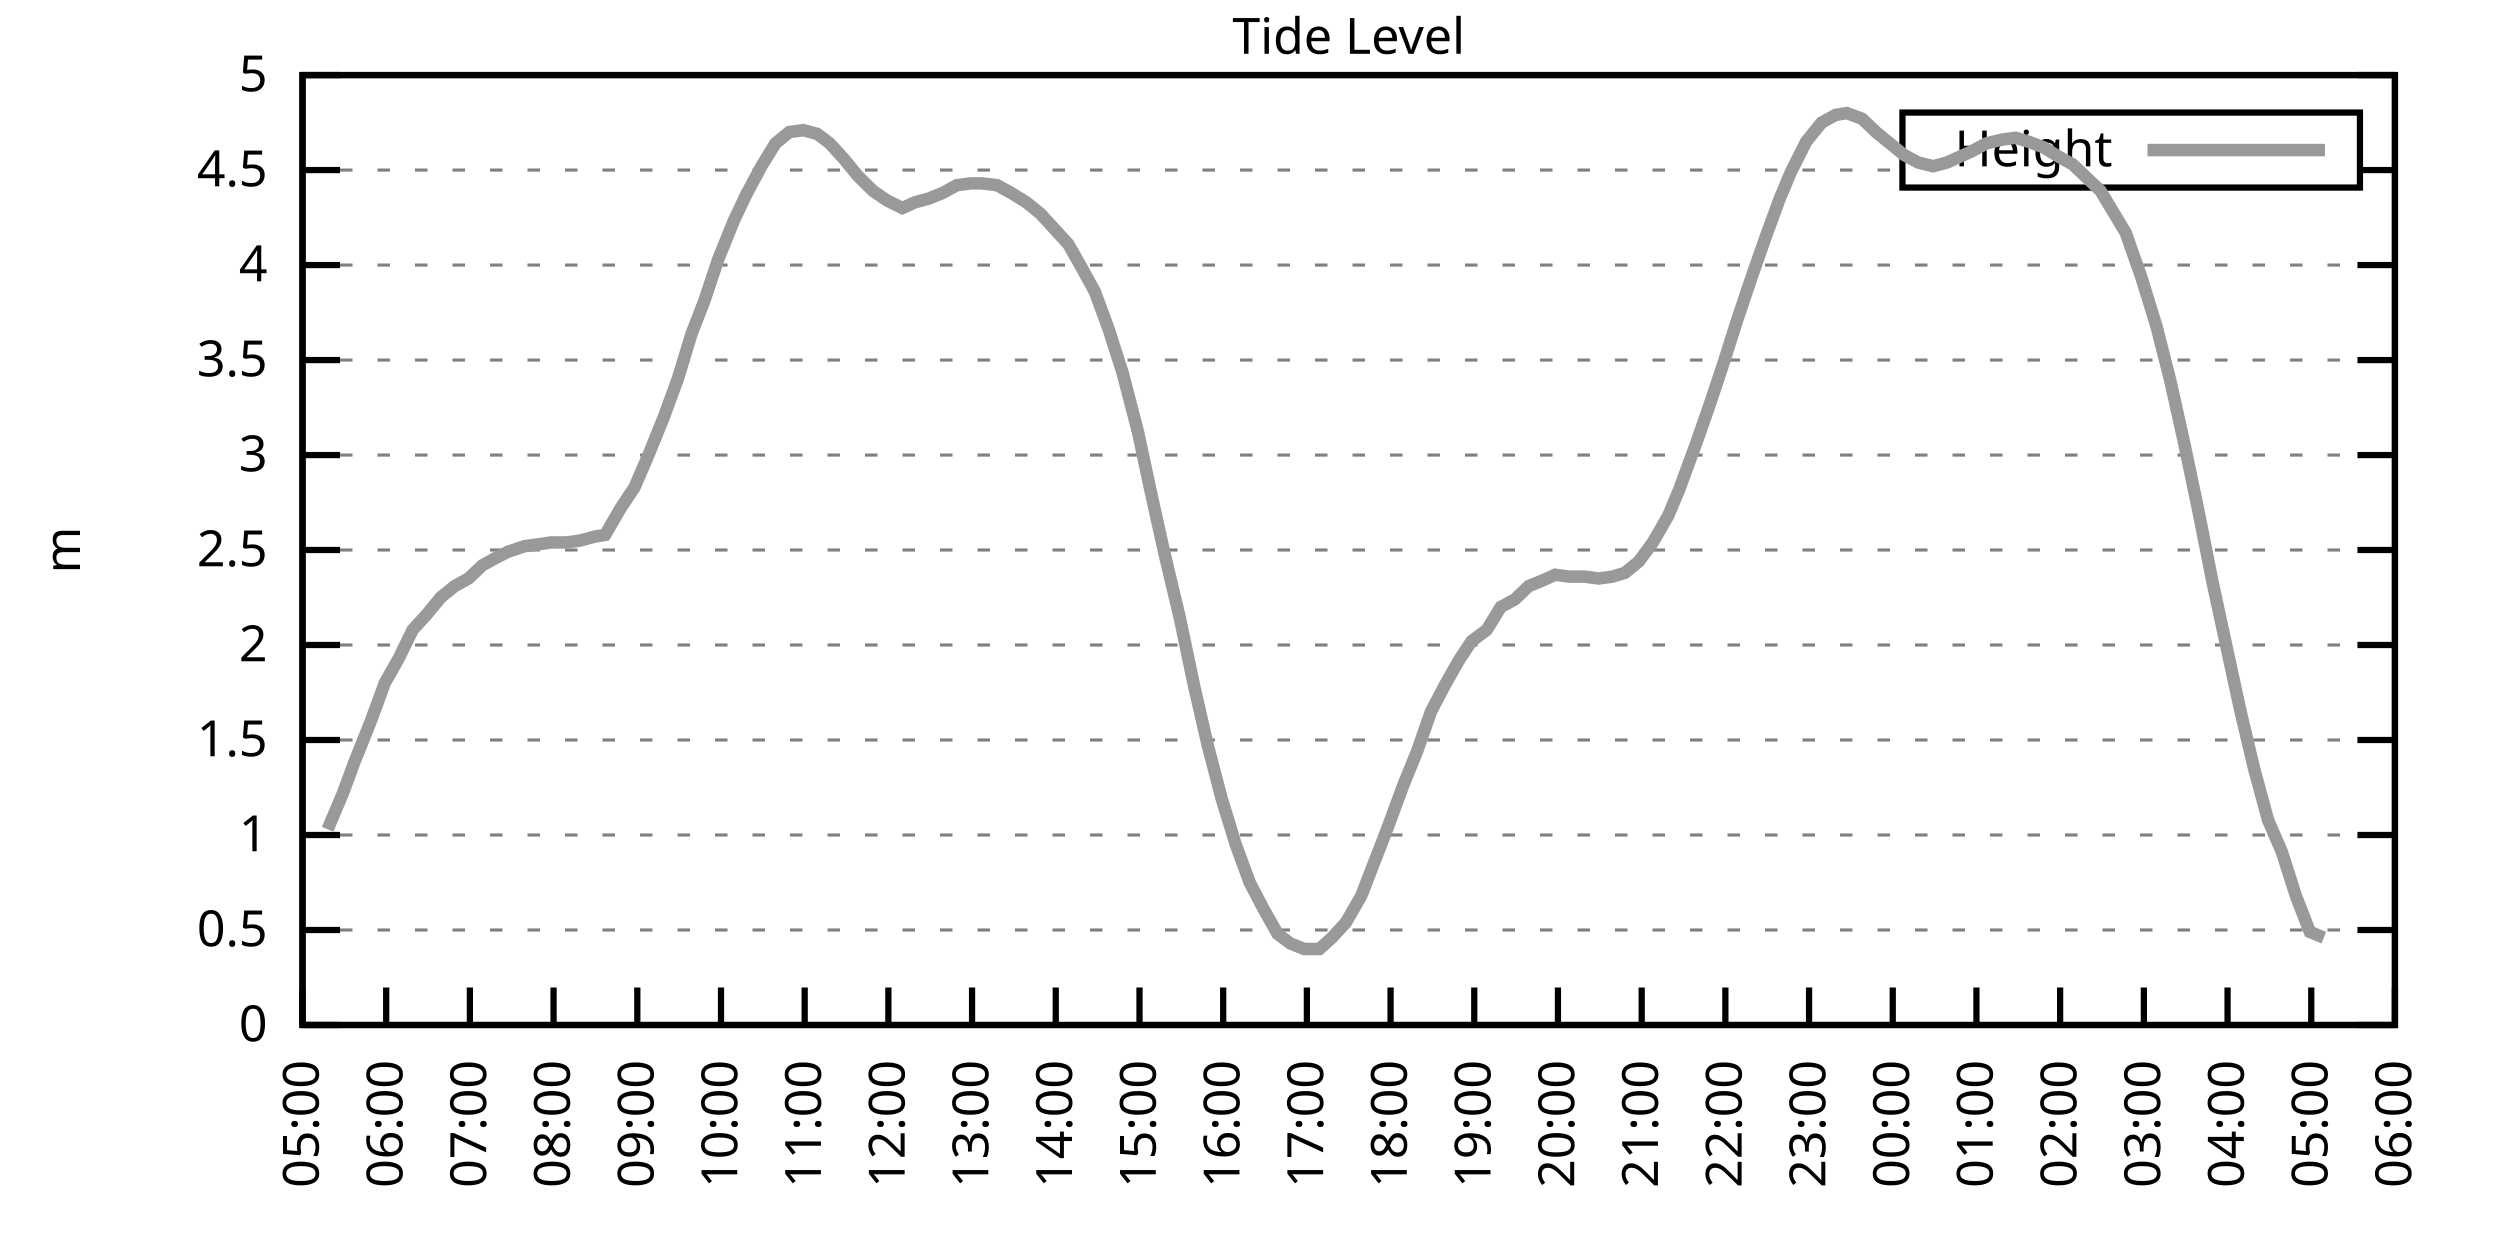
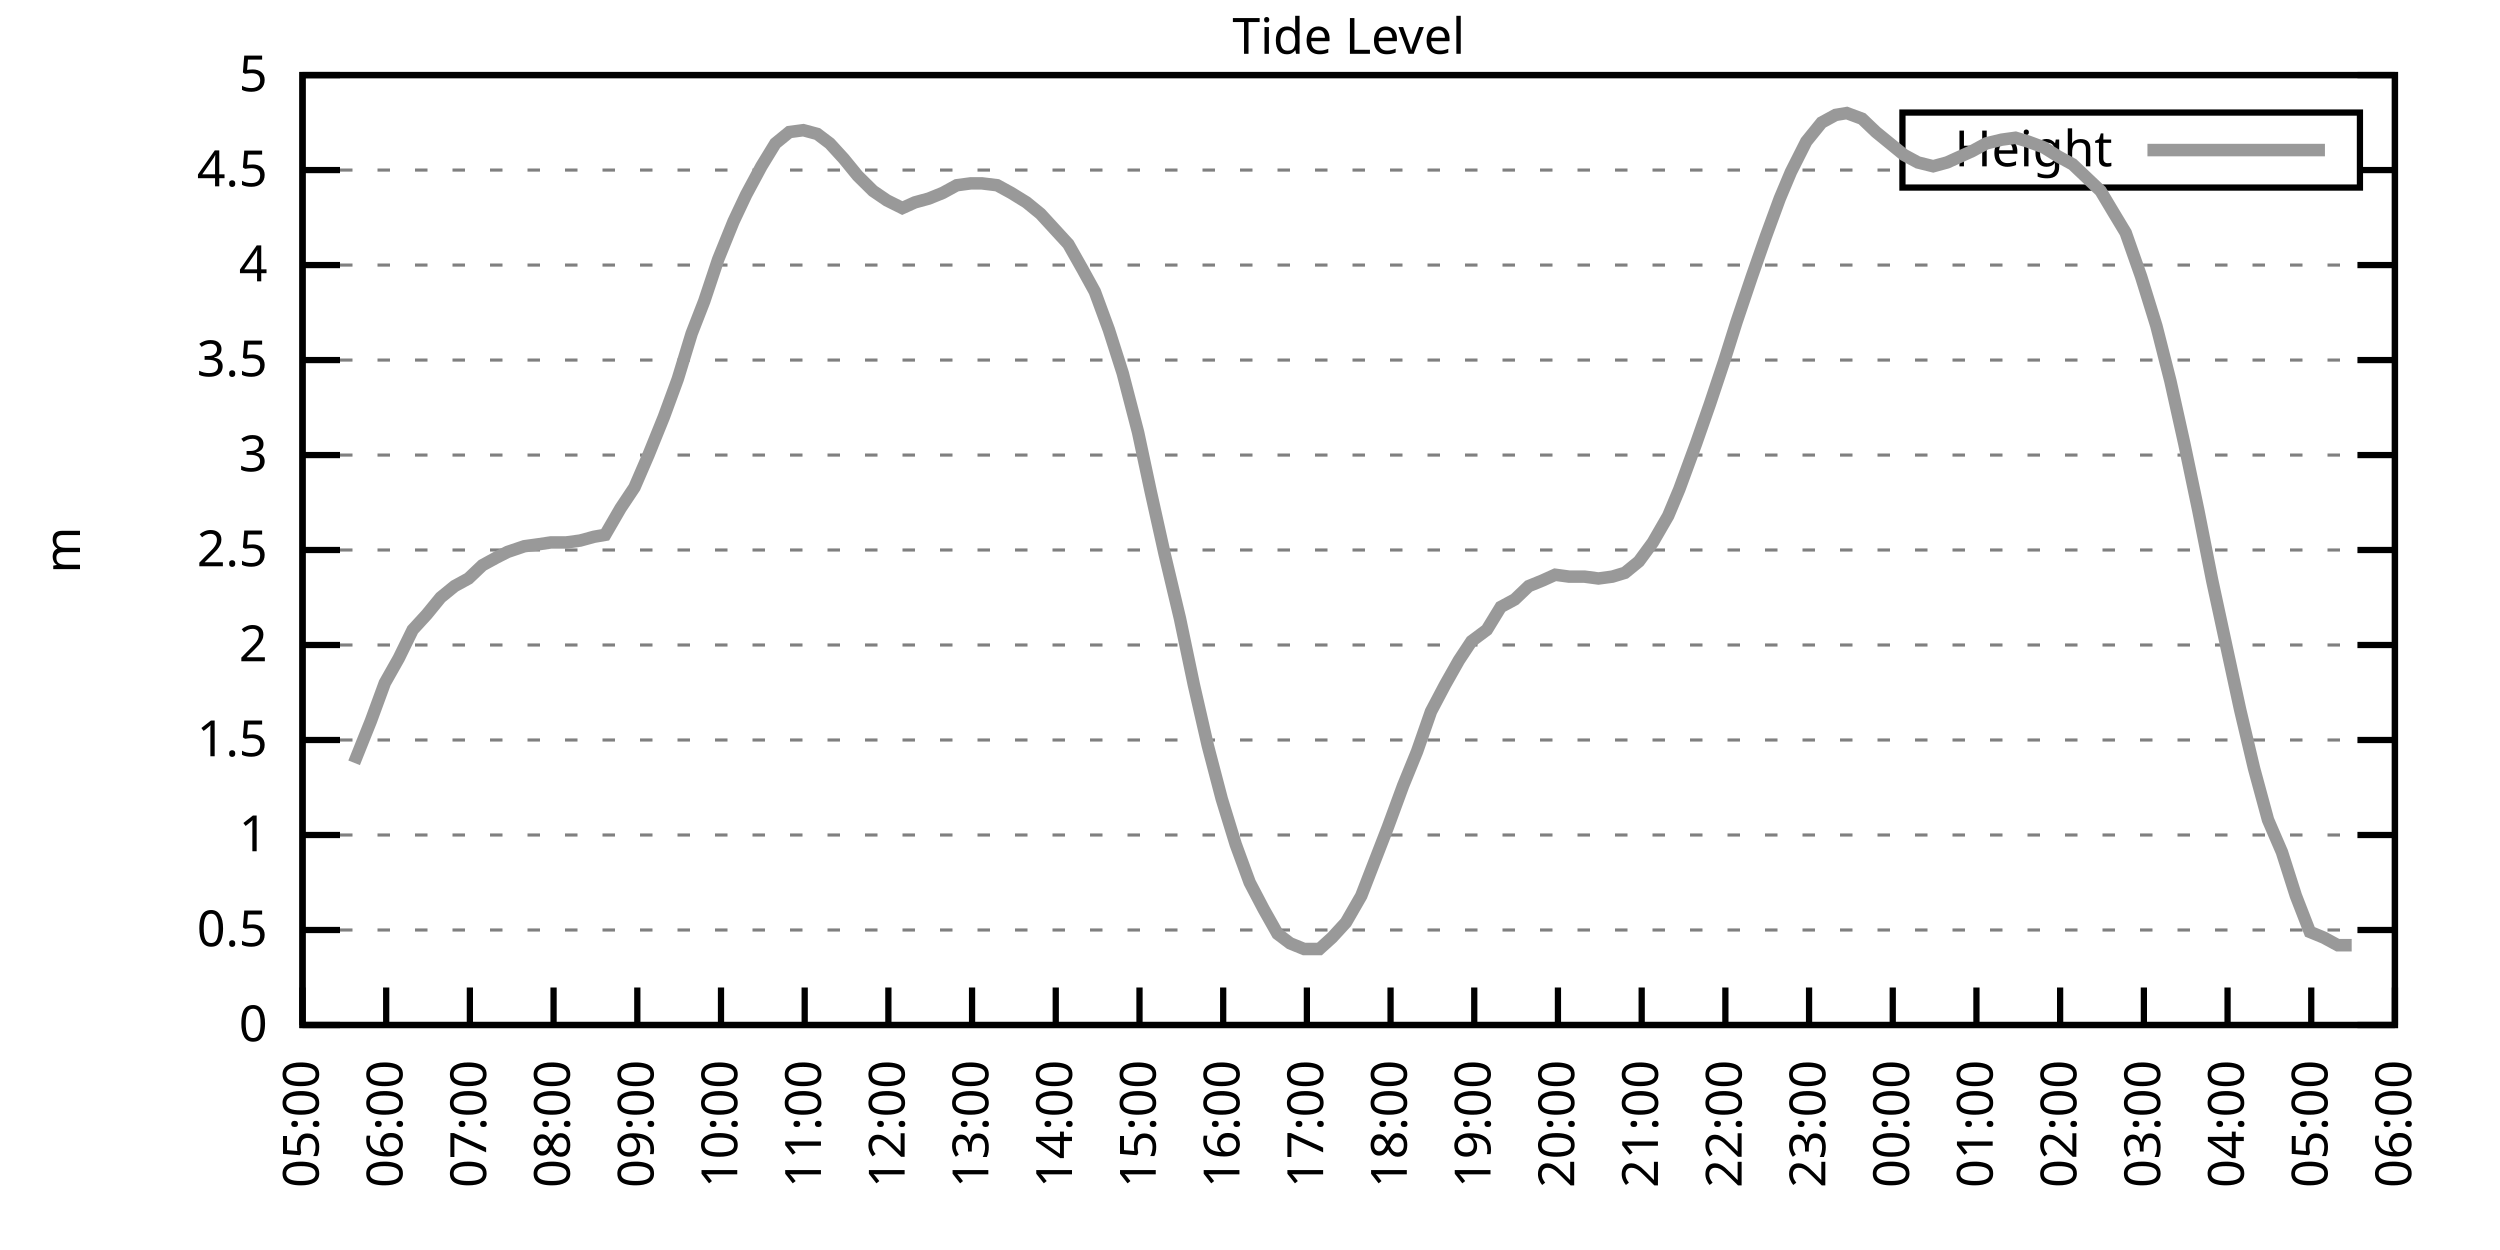
<svg xmlns="http://www.w3.org/2000/svg" xmlns:xlink="http://www.w3.org/1999/xlink" width="400" height="200" viewBox="0 0 400 200">
  <g id="gnuplot_canvas">
    <rect x="0" y="0" width="400" height="200" fill="none" />
    <defs>
      <circle id="gpDot" r="0.5" stroke-width="0.5" stroke="currentColor" />
      <path id="gpPt0" stroke-width="0.333" stroke="currentColor" d="M-1,0 h2 M0,-1 v2" />
      <path id="gpPt1" stroke-width="0.333" stroke="currentColor" d="M-1,-1 L1,1 M1,-1 L-1,1" />
      <path id="gpPt2" stroke-width="0.333" stroke="currentColor" d="M-1,0 L1,0 M0,-1 L0,1 M-1,-1 L1,1 M-1,1 L1,-1" />
      <rect id="gpPt3" stroke-width="0.333" stroke="currentColor" x="-1" y="-1" width="2" height="2" />
      <rect id="gpPt4" stroke-width="0.333" stroke="currentColor" fill="currentColor" x="-1" y="-1" width="2" height="2" />
      <circle id="gpPt5" stroke-width="0.333" stroke="currentColor" cx="0" cy="0" r="1" />
      <use xlink:href="#gpPt5" id="gpPt6" fill="currentColor" stroke="none" />
      <path id="gpPt7" stroke-width="0.333" stroke="currentColor" d="M0,-1.33 L-1.33,0.67 L1.33,0.67 z" />
      <use xlink:href="#gpPt7" id="gpPt8" fill="currentColor" stroke="none" />
      <use xlink:href="#gpPt7" id="gpPt9" stroke="currentColor" transform="rotate(180)" />
      <use xlink:href="#gpPt9" id="gpPt10" fill="currentColor" stroke="none" />
      <use xlink:href="#gpPt3" id="gpPt11" stroke="currentColor" transform="rotate(45)" />
      <use xlink:href="#gpPt11" id="gpPt12" fill="currentColor" stroke="none" />
      <path id="gpPt13" stroke-width="0.333" stroke="currentColor" d="M0,1.330 L1.265,0.411 L0.782,-1.067 L-0.782,-1.076 L-1.265,0.411 z" />
      <use xlink:href="#gpPt13" id="gpPt14" fill="currentColor" stroke="none" />
      <filter id="textbox" filterUnits="objectBoundingBox" x="0" y="0" height="1" width="1">
        <feFlood flood-color="white" flood-opacity="1" result="bgnd" />
        <feComposite in="SourceGraphic" in2="bgnd" operator="atop" />
      </filter>
      <filter id="greybox" filterUnits="objectBoundingBox" x="0" y="0" height="1" width="1">
        <feFlood flood-color="lightgrey" flood-opacity="1" result="grey" />
        <feComposite in="SourceGraphic" in2="grey" operator="atop" />
      </filter>
    </defs>
    <g fill="none" color="white" stroke="currentColor" stroke-width="1.00" stroke-linecap="butt" stroke-linejoin="miter">
</g>
    <g fill="none" color="black" stroke="currentColor" stroke-width="1.00" stroke-linecap="butt" stroke-linejoin="miter">
      <g stroke="none" shape-rendering="crispEdges">
        <polygon fill="rgb(255, 255, 255)" points="48.40,164.00 383.18,164.00 383.18,12.02 48.40,12.02 " />
      </g>
    </g>
    <g fill="none" color="black" stroke="currentColor" stroke-width="1.00" stroke-linecap="butt" stroke-linejoin="miter">
</g>
    <g fill="none" color="black" stroke="black" stroke-width="0.50" stroke-linecap="butt" stroke-linejoin="miter">
</g>
    <g fill="none" color="gray" stroke="currentColor" stroke-width="0.50" stroke-linecap="butt" stroke-linejoin="miter">
      <path stroke="gray" stroke-dasharray="2,4" class="gridline" d="M48.40,164.00 L383.19,164.00  " />
    </g>
    <g fill="none" color="gray" stroke="gray" stroke-width="1.00" stroke-linecap="butt" stroke-linejoin="miter">
</g>
    <g fill="none" color="black" stroke="currentColor" stroke-width="1.00" stroke-linecap="butt" stroke-linejoin="miter">
      <path stroke="black" d="M48.40,164.00 L54.40,164.00 M383.19,164.00 L377.19,164.00  " />
      <g transform="translate(42.80,166.60)" stroke="none" fill="black" font-family="Sans" font-size="8.00" text-anchor="end">
        <text>
          <tspan font-family="Sans"> 0</tspan>
        </text>
      </g>
    </g>
    <g fill="none" color="black" stroke="currentColor" stroke-width="1.00" stroke-linecap="butt" stroke-linejoin="miter">
</g>
    <g fill="none" color="black" stroke="black" stroke-width="0.50" stroke-linecap="butt" stroke-linejoin="miter">
</g>
    <g fill="none" color="gray" stroke="currentColor" stroke-width="0.50" stroke-linecap="butt" stroke-linejoin="miter">
      <path stroke="gray" stroke-dasharray="2,4" class="gridline" d="M48.40,148.80 L383.19,148.80  " />
    </g>
    <g fill="none" color="gray" stroke="gray" stroke-width="1.00" stroke-linecap="butt" stroke-linejoin="miter">
</g>
    <g fill="none" color="black" stroke="currentColor" stroke-width="1.00" stroke-linecap="butt" stroke-linejoin="miter">
      <path stroke="black" d="M48.40,148.80 L54.40,148.80 M383.19,148.80 L377.19,148.80  " />
      <g transform="translate(42.80,151.40)" stroke="none" fill="black" font-family="Sans" font-size="8.00" text-anchor="end">
        <text>
          <tspan font-family="Sans"> 0.5</tspan>
        </text>
      </g>
    </g>
    <g fill="none" color="black" stroke="currentColor" stroke-width="1.00" stroke-linecap="butt" stroke-linejoin="miter">
</g>
    <g fill="none" color="black" stroke="black" stroke-width="0.50" stroke-linecap="butt" stroke-linejoin="miter">
</g>
    <g fill="none" color="gray" stroke="currentColor" stroke-width="0.50" stroke-linecap="butt" stroke-linejoin="miter">
      <path stroke="gray" stroke-dasharray="2,4" class="gridline" d="M48.40,133.60 L383.19,133.60  " />
    </g>
    <g fill="none" color="gray" stroke="gray" stroke-width="1.00" stroke-linecap="butt" stroke-linejoin="miter">
</g>
    <g fill="none" color="black" stroke="currentColor" stroke-width="1.00" stroke-linecap="butt" stroke-linejoin="miter">
      <path stroke="black" d="M48.40,133.60 L54.40,133.60 M383.19,133.60 L377.19,133.60  " />
      <g transform="translate(42.80,136.20)" stroke="none" fill="black" font-family="Sans" font-size="8.00" text-anchor="end">
        <text>
          <tspan font-family="Sans"> 1</tspan>
        </text>
      </g>
    </g>
    <g fill="none" color="black" stroke="currentColor" stroke-width="1.00" stroke-linecap="butt" stroke-linejoin="miter">
</g>
    <g fill="none" color="black" stroke="black" stroke-width="0.50" stroke-linecap="butt" stroke-linejoin="miter">
</g>
    <g fill="none" color="gray" stroke="currentColor" stroke-width="0.50" stroke-linecap="butt" stroke-linejoin="miter">
      <path stroke="gray" stroke-dasharray="2,4" class="gridline" d="M48.40,118.40 L383.19,118.40  " />
    </g>
    <g fill="none" color="gray" stroke="gray" stroke-width="1.00" stroke-linecap="butt" stroke-linejoin="miter">
</g>
    <g fill="none" color="black" stroke="currentColor" stroke-width="1.00" stroke-linecap="butt" stroke-linejoin="miter">
      <path stroke="black" d="M48.40,118.40 L54.40,118.40 M383.19,118.40 L377.19,118.40  " />
      <g transform="translate(42.80,121.00)" stroke="none" fill="black" font-family="Sans" font-size="8.00" text-anchor="end">
        <text>
          <tspan font-family="Sans"> 1.5</tspan>
        </text>
      </g>
    </g>
    <g fill="none" color="black" stroke="currentColor" stroke-width="1.00" stroke-linecap="butt" stroke-linejoin="miter">
</g>
    <g fill="none" color="black" stroke="black" stroke-width="0.50" stroke-linecap="butt" stroke-linejoin="miter">
</g>
    <g fill="none" color="gray" stroke="currentColor" stroke-width="0.50" stroke-linecap="butt" stroke-linejoin="miter">
      <path stroke="gray" stroke-dasharray="2,4" class="gridline" d="M48.40,103.20 L383.19,103.20  " />
    </g>
    <g fill="none" color="gray" stroke="gray" stroke-width="1.00" stroke-linecap="butt" stroke-linejoin="miter">
</g>
    <g fill="none" color="black" stroke="currentColor" stroke-width="1.00" stroke-linecap="butt" stroke-linejoin="miter">
      <path stroke="black" d="M48.40,103.20 L54.40,103.20 M383.19,103.20 L377.19,103.20  " />
      <g transform="translate(42.80,105.80)" stroke="none" fill="black" font-family="Sans" font-size="8.00" text-anchor="end">
        <text>
          <tspan font-family="Sans"> 2</tspan>
        </text>
      </g>
    </g>
    <g fill="none" color="black" stroke="currentColor" stroke-width="1.00" stroke-linecap="butt" stroke-linejoin="miter">
</g>
    <g fill="none" color="black" stroke="black" stroke-width="0.50" stroke-linecap="butt" stroke-linejoin="miter">
</g>
    <g fill="none" color="gray" stroke="currentColor" stroke-width="0.50" stroke-linecap="butt" stroke-linejoin="miter">
      <path stroke="gray" stroke-dasharray="2,4" class="gridline" d="M48.40,88.00 L383.19,88.00  " />
    </g>
    <g fill="none" color="gray" stroke="gray" stroke-width="1.00" stroke-linecap="butt" stroke-linejoin="miter">
</g>
    <g fill="none" color="black" stroke="currentColor" stroke-width="1.00" stroke-linecap="butt" stroke-linejoin="miter">
      <path stroke="black" d="M48.40,88.00 L54.40,88.00 M383.19,88.00 L377.19,88.00  " />
      <g transform="translate(42.80,90.60)" stroke="none" fill="black" font-family="Sans" font-size="8.00" text-anchor="end">
        <text>
          <tspan font-family="Sans"> 2.5</tspan>
        </text>
      </g>
    </g>
    <g fill="none" color="black" stroke="currentColor" stroke-width="1.00" stroke-linecap="butt" stroke-linejoin="miter">
</g>
    <g fill="none" color="black" stroke="black" stroke-width="0.50" stroke-linecap="butt" stroke-linejoin="miter">
</g>
    <g fill="none" color="gray" stroke="currentColor" stroke-width="0.50" stroke-linecap="butt" stroke-linejoin="miter">
      <path stroke="gray" stroke-dasharray="2,4" class="gridline" d="M48.40,72.81 L383.19,72.81  " />
    </g>
    <g fill="none" color="gray" stroke="gray" stroke-width="1.00" stroke-linecap="butt" stroke-linejoin="miter">
</g>
    <g fill="none" color="black" stroke="currentColor" stroke-width="1.00" stroke-linecap="butt" stroke-linejoin="miter">
      <path stroke="black" d="M48.40,72.81 L54.40,72.81 M383.19,72.81 L377.19,72.81  " />
      <g transform="translate(42.80,75.41)" stroke="none" fill="black" font-family="Sans" font-size="8.00" text-anchor="end">
        <text>
          <tspan font-family="Sans"> 3</tspan>
        </text>
      </g>
    </g>
    <g fill="none" color="black" stroke="currentColor" stroke-width="1.00" stroke-linecap="butt" stroke-linejoin="miter">
</g>
    <g fill="none" color="black" stroke="black" stroke-width="0.50" stroke-linecap="butt" stroke-linejoin="miter">
</g>
    <g fill="none" color="gray" stroke="currentColor" stroke-width="0.50" stroke-linecap="butt" stroke-linejoin="miter">
      <path stroke="gray" stroke-dasharray="2,4" class="gridline" d="M48.40,57.61 L383.19,57.61  " />
    </g>
    <g fill="none" color="gray" stroke="gray" stroke-width="1.00" stroke-linecap="butt" stroke-linejoin="miter">
</g>
    <g fill="none" color="black" stroke="currentColor" stroke-width="1.00" stroke-linecap="butt" stroke-linejoin="miter">
      <path stroke="black" d="M48.40,57.61 L54.40,57.61 M383.19,57.61 L377.19,57.61  " />
      <g transform="translate(42.80,60.21)" stroke="none" fill="black" font-family="Sans" font-size="8.00" text-anchor="end">
        <text>
          <tspan font-family="Sans"> 3.5</tspan>
        </text>
      </g>
    </g>
    <g fill="none" color="black" stroke="currentColor" stroke-width="1.00" stroke-linecap="butt" stroke-linejoin="miter">
</g>
    <g fill="none" color="black" stroke="black" stroke-width="0.50" stroke-linecap="butt" stroke-linejoin="miter">
</g>
    <g fill="none" color="gray" stroke="currentColor" stroke-width="0.50" stroke-linecap="butt" stroke-linejoin="miter">
      <path stroke="gray" stroke-dasharray="2,4" class="gridline" d="M48.40,42.41 L383.19,42.41  " />
    </g>
    <g fill="none" color="gray" stroke="gray" stroke-width="1.00" stroke-linecap="butt" stroke-linejoin="miter">
</g>
    <g fill="none" color="black" stroke="currentColor" stroke-width="1.00" stroke-linecap="butt" stroke-linejoin="miter">
      <path stroke="black" d="M48.40,42.41 L54.40,42.41 M383.19,42.41 L377.19,42.41  " />
      <g transform="translate(42.80,45.01)" stroke="none" fill="black" font-family="Sans" font-size="8.00" text-anchor="end">
        <text>
          <tspan font-family="Sans"> 4</tspan>
        </text>
      </g>
    </g>
    <g fill="none" color="black" stroke="currentColor" stroke-width="1.00" stroke-linecap="butt" stroke-linejoin="miter">
</g>
    <g fill="none" color="black" stroke="black" stroke-width="0.50" stroke-linecap="butt" stroke-linejoin="miter">
</g>
    <g fill="none" color="gray" stroke="currentColor" stroke-width="0.50" stroke-linecap="butt" stroke-linejoin="miter">
      <path stroke="gray" stroke-dasharray="2,4" class="gridline" d="M48.40,27.21 L304.39,27.21 M377.59,27.21 L383.19,27.21  " />
    </g>
    <g fill="none" color="gray" stroke="gray" stroke-width="1.00" stroke-linecap="butt" stroke-linejoin="miter">
</g>
    <g fill="none" color="black" stroke="currentColor" stroke-width="1.00" stroke-linecap="butt" stroke-linejoin="miter">
      <path stroke="black" d="M48.40,27.21 L54.40,27.21 M383.19,27.21 L377.19,27.21  " />
      <g transform="translate(42.80,29.81)" stroke="none" fill="black" font-family="Sans" font-size="8.00" text-anchor="end">
        <text>
          <tspan font-family="Sans"> 4.5</tspan>
        </text>
      </g>
    </g>
    <g fill="none" color="black" stroke="currentColor" stroke-width="1.00" stroke-linecap="butt" stroke-linejoin="miter">
</g>
    <g fill="none" color="black" stroke="black" stroke-width="0.50" stroke-linecap="butt" stroke-linejoin="miter">
</g>
    <g fill="none" color="gray" stroke="currentColor" stroke-width="0.50" stroke-linecap="butt" stroke-linejoin="miter">
      <path stroke="gray" stroke-dasharray="2,4" class="gridline" d="M48.40,12.01 L383.19,12.01  " />
    </g>
    <g fill="none" color="gray" stroke="gray" stroke-width="1.00" stroke-linecap="butt" stroke-linejoin="miter">
</g>
    <g fill="none" color="black" stroke="currentColor" stroke-width="1.00" stroke-linecap="butt" stroke-linejoin="miter">
      <path stroke="black" d="M48.40,12.01 L54.40,12.01 M383.19,12.01 L377.19,12.01  " />
      <g transform="translate(42.80,14.61)" stroke="none" fill="black" font-family="Sans" font-size="8.00" text-anchor="end">
        <text>
          <tspan font-family="Sans"> 5</tspan>
        </text>
      </g>
    </g>
    <g fill="none" color="black" stroke="currentColor" stroke-width="1.00" stroke-linecap="butt" stroke-linejoin="miter">
      <path stroke="black" d="M48.40,164.00 L48.40,158.00  " />
      <g transform="translate(51.00,169.60) rotate(270.00)" stroke="none" fill="black" font-family="Sans" font-size="8.00" text-anchor="end">
        <text>
          <tspan font-family="Sans">05:00</tspan>
        </text>
      </g>
    </g>
    <g fill="none" color="black" stroke="currentColor" stroke-width="1.00" stroke-linecap="butt" stroke-linejoin="miter">
      <path stroke="black" d="M61.79,164.00 L61.79,158.00  " />
      <g transform="translate(64.39,169.60) rotate(270.00)" stroke="none" fill="black" font-family="Sans" font-size="8.00" text-anchor="end">
        <text>
          <tspan font-family="Sans">06:00</tspan>
        </text>
      </g>
    </g>
    <g fill="none" color="black" stroke="currentColor" stroke-width="1.00" stroke-linecap="butt" stroke-linejoin="miter">
      <path stroke="black" d="M75.18,164.00 L75.18,158.00  " />
      <g transform="translate(77.78,169.60) rotate(270.00)" stroke="none" fill="black" font-family="Sans" font-size="8.00" text-anchor="end">
        <text>
          <tspan font-family="Sans">07:00</tspan>
        </text>
      </g>
    </g>
    <g fill="none" color="black" stroke="currentColor" stroke-width="1.00" stroke-linecap="butt" stroke-linejoin="miter">
      <path stroke="black" d="M88.57,164.00 L88.57,158.00  " />
      <g transform="translate(91.17,169.60) rotate(270.00)" stroke="none" fill="black" font-family="Sans" font-size="8.00" text-anchor="end">
        <text>
          <tspan font-family="Sans">08:00</tspan>
        </text>
      </g>
    </g>
    <g fill="none" color="black" stroke="currentColor" stroke-width="1.00" stroke-linecap="butt" stroke-linejoin="miter">
      <path stroke="black" d="M101.97,164.00 L101.97,158.00  " />
      <g transform="translate(104.57,169.60) rotate(270.00)" stroke="none" fill="black" font-family="Sans" font-size="8.00" text-anchor="end">
        <text>
          <tspan font-family="Sans">09:00</tspan>
        </text>
      </g>
    </g>
    <g fill="none" color="black" stroke="currentColor" stroke-width="1.00" stroke-linecap="butt" stroke-linejoin="miter">
      <path stroke="black" d="M115.36,164.00 L115.36,158.00  " />
      <g transform="translate(117.96,169.60) rotate(270.00)" stroke="none" fill="black" font-family="Sans" font-size="8.00" text-anchor="end">
        <text>
          <tspan font-family="Sans">10:00</tspan>
        </text>
      </g>
    </g>
    <g fill="none" color="black" stroke="currentColor" stroke-width="1.00" stroke-linecap="butt" stroke-linejoin="miter">
      <path stroke="black" d="M128.75,164.00 L128.75,158.00  " />
      <g transform="translate(131.35,169.60) rotate(270.00)" stroke="none" fill="black" font-family="Sans" font-size="8.00" text-anchor="end">
        <text>
          <tspan font-family="Sans">11:00</tspan>
        </text>
      </g>
    </g>
    <g fill="none" color="black" stroke="currentColor" stroke-width="1.00" stroke-linecap="butt" stroke-linejoin="miter">
      <path stroke="black" d="M142.14,164.00 L142.14,158.00  " />
      <g transform="translate(144.74,169.60) rotate(270.00)" stroke="none" fill="black" font-family="Sans" font-size="8.00" text-anchor="end">
        <text>
          <tspan font-family="Sans">12:00</tspan>
        </text>
      </g>
    </g>
    <g fill="none" color="black" stroke="currentColor" stroke-width="1.00" stroke-linecap="butt" stroke-linejoin="miter">
      <path stroke="black" d="M155.53,164.00 L155.53,158.00  " />
      <g transform="translate(158.13,169.60) rotate(270.00)" stroke="none" fill="black" font-family="Sans" font-size="8.00" text-anchor="end">
        <text>
          <tspan font-family="Sans">13:00</tspan>
        </text>
      </g>
    </g>
    <g fill="none" color="black" stroke="currentColor" stroke-width="1.00" stroke-linecap="butt" stroke-linejoin="miter">
      <path stroke="black" d="M168.92,164.00 L168.92,158.00  " />
      <g transform="translate(171.52,169.60) rotate(270.00)" stroke="none" fill="black" font-family="Sans" font-size="8.00" text-anchor="end">
        <text>
          <tspan font-family="Sans">14:00</tspan>
        </text>
      </g>
    </g>
    <g fill="none" color="black" stroke="currentColor" stroke-width="1.00" stroke-linecap="butt" stroke-linejoin="miter">
      <path stroke="black" d="M182.32,164.00 L182.32,158.00  " />
      <g transform="translate(184.92,169.60) rotate(270.00)" stroke="none" fill="black" font-family="Sans" font-size="8.00" text-anchor="end">
        <text>
          <tspan font-family="Sans">15:00</tspan>
        </text>
      </g>
    </g>
    <g fill="none" color="black" stroke="currentColor" stroke-width="1.00" stroke-linecap="butt" stroke-linejoin="miter">
      <path stroke="black" d="M195.71,164.00 L195.71,158.00  " />
      <g transform="translate(198.31,169.60) rotate(270.00)" stroke="none" fill="black" font-family="Sans" font-size="8.00" text-anchor="end">
        <text>
          <tspan font-family="Sans">16:00</tspan>
        </text>
      </g>
    </g>
    <g fill="none" color="black" stroke="currentColor" stroke-width="1.00" stroke-linecap="butt" stroke-linejoin="miter">
      <path stroke="black" d="M209.10,164.00 L209.10,158.00  " />
      <g transform="translate(211.70,169.60) rotate(270.00)" stroke="none" fill="black" font-family="Sans" font-size="8.00" text-anchor="end">
        <text>
          <tspan font-family="Sans">17:00</tspan>
        </text>
      </g>
    </g>
    <g fill="none" color="black" stroke="currentColor" stroke-width="1.00" stroke-linecap="butt" stroke-linejoin="miter">
      <path stroke="black" d="M222.49,164.00 L222.49,158.00  " />
      <g transform="translate(225.09,169.60) rotate(270.00)" stroke="none" fill="black" font-family="Sans" font-size="8.00" text-anchor="end">
        <text>
          <tspan font-family="Sans">18:00</tspan>
        </text>
      </g>
    </g>
    <g fill="none" color="black" stroke="currentColor" stroke-width="1.00" stroke-linecap="butt" stroke-linejoin="miter">
      <path stroke="black" d="M235.88,164.00 L235.88,158.00  " />
      <g transform="translate(238.48,169.60) rotate(270.00)" stroke="none" fill="black" font-family="Sans" font-size="8.00" text-anchor="end">
        <text>
          <tspan font-family="Sans">19:00</tspan>
        </text>
      </g>
    </g>
    <g fill="none" color="black" stroke="currentColor" stroke-width="1.00" stroke-linecap="butt" stroke-linejoin="miter">
      <path stroke="black" d="M249.27,164.00 L249.27,158.00  " />
      <g transform="translate(251.87,169.60) rotate(270.00)" stroke="none" fill="black" font-family="Sans" font-size="8.00" text-anchor="end">
        <text>
          <tspan font-family="Sans">20:00</tspan>
        </text>
      </g>
    </g>
    <g fill="none" color="black" stroke="currentColor" stroke-width="1.00" stroke-linecap="butt" stroke-linejoin="miter">
      <path stroke="black" d="M262.67,164.00 L262.67,158.00  " />
      <g transform="translate(265.27,169.60) rotate(270.00)" stroke="none" fill="black" font-family="Sans" font-size="8.00" text-anchor="end">
        <text>
          <tspan font-family="Sans">21:00</tspan>
        </text>
      </g>
    </g>
    <g fill="none" color="black" stroke="currentColor" stroke-width="1.00" stroke-linecap="butt" stroke-linejoin="miter">
      <path stroke="black" d="M276.06,164.00 L276.06,158.00  " />
      <g transform="translate(278.66,169.60) rotate(270.00)" stroke="none" fill="black" font-family="Sans" font-size="8.00" text-anchor="end">
        <text>
          <tspan font-family="Sans">22:00</tspan>
        </text>
      </g>
    </g>
    <g fill="none" color="black" stroke="currentColor" stroke-width="1.00" stroke-linecap="butt" stroke-linejoin="miter">
      <path stroke="black" d="M289.45,164.00 L289.45,158.00  " />
      <g transform="translate(292.05,169.60) rotate(270.00)" stroke="none" fill="black" font-family="Sans" font-size="8.00" text-anchor="end">
        <text>
          <tspan font-family="Sans">23:00</tspan>
        </text>
      </g>
    </g>
    <g fill="none" color="black" stroke="currentColor" stroke-width="1.00" stroke-linecap="butt" stroke-linejoin="miter">
      <path stroke="black" d="M302.84,164.00 L302.84,158.00  " />
      <g transform="translate(305.44,169.60) rotate(270.00)" stroke="none" fill="black" font-family="Sans" font-size="8.00" text-anchor="end">
        <text>
          <tspan font-family="Sans">00:00</tspan>
        </text>
      </g>
    </g>
    <g fill="none" color="black" stroke="currentColor" stroke-width="1.00" stroke-linecap="butt" stroke-linejoin="miter">
      <path stroke="black" d="M316.23,164.00 L316.23,158.00  " />
      <g transform="translate(318.83,169.60) rotate(270.00)" stroke="none" fill="black" font-family="Sans" font-size="8.00" text-anchor="end">
        <text>
          <tspan font-family="Sans">01:00</tspan>
        </text>
      </g>
    </g>
    <g fill="none" color="black" stroke="currentColor" stroke-width="1.00" stroke-linecap="butt" stroke-linejoin="miter">
      <path stroke="black" d="M329.62,164.00 L329.62,158.00  " />
      <g transform="translate(332.22,169.60) rotate(270.00)" stroke="none" fill="black" font-family="Sans" font-size="8.00" text-anchor="end">
        <text>
          <tspan font-family="Sans">02:00</tspan>
        </text>
      </g>
    </g>
    <g fill="none" color="black" stroke="currentColor" stroke-width="1.00" stroke-linecap="butt" stroke-linejoin="miter">
      <path stroke="black" d="M343.02,164.00 L343.02,158.00  " />
      <g transform="translate(345.62,169.60) rotate(270.00)" stroke="none" fill="black" font-family="Sans" font-size="8.00" text-anchor="end">
        <text>
          <tspan font-family="Sans">03:00</tspan>
        </text>
      </g>
    </g>
    <g fill="none" color="black" stroke="currentColor" stroke-width="1.00" stroke-linecap="butt" stroke-linejoin="miter">
      <path stroke="black" d="M356.41,164.00 L356.41,158.00  " />
      <g transform="translate(359.01,169.60) rotate(270.00)" stroke="none" fill="black" font-family="Sans" font-size="8.00" text-anchor="end">
        <text>
          <tspan font-family="Sans">04:00</tspan>
        </text>
      </g>
    </g>
    <g fill="none" color="black" stroke="currentColor" stroke-width="1.00" stroke-linecap="butt" stroke-linejoin="miter">
      <path stroke="black" d="M369.80,164.00 L369.80,158.00  " />
      <g transform="translate(372.40,169.60) rotate(270.00)" stroke="none" fill="black" font-family="Sans" font-size="8.00" text-anchor="end">
        <text>
          <tspan font-family="Sans">05:00</tspan>
        </text>
      </g>
    </g>
    <g fill="none" color="black" stroke="currentColor" stroke-width="1.00" stroke-linecap="butt" stroke-linejoin="miter">
      <path stroke="black" d="M383.19,164.00 L383.19,158.00  " />
      <g transform="translate(385.79,169.60) rotate(270.00)" stroke="none" fill="black" font-family="Sans" font-size="8.00" text-anchor="end">
        <text>
          <tspan font-family="Sans">06:00</tspan>
        </text>
      </g>
    </g>
    <g fill="none" color="black" stroke="currentColor" stroke-width="1.00" stroke-linecap="butt" stroke-linejoin="miter">
</g>
    <g fill="none" color="black" stroke="currentColor" stroke-width="1.00" stroke-linecap="butt" stroke-linejoin="miter">
      <path stroke="black" d="M48.40,12.01 L48.40,164.00 L383.19,164.00 L383.19,12.01 L48.40,12.01 Z  " />
    </g>
    <g fill="none" color="black" stroke="currentColor" stroke-width="1.00" stroke-linecap="butt" stroke-linejoin="miter">
</g>
    <g fill="none" color="black" stroke="currentColor" stroke-width="1.00" stroke-linecap="butt" stroke-linejoin="miter">
      <path stroke="black" d="M304.39,30.01 L304.39,18.01 L377.59,18.01 L377.59,30.01 L304.39,30.01 Z  " />
    </g>
    <g id="Tide_level_plot_1">
      <g fill="none" color="white" stroke="black" stroke-width="2.00" stroke-linecap="butt" stroke-linejoin="miter">
</g>
      <g fill="none" color="black" stroke="currentColor" stroke-width="2.00" stroke-linecap="butt" stroke-linejoin="miter">
        <g transform="translate(337.99,26.61)" stroke="none" fill="black" font-family="Sans" font-size="8.00" text-anchor="end">
          <text>
            <tspan font-family="Sans">Height</tspan>
          </text>
        </g>
      </g>
      <g fill="none" color="black" stroke="currentColor" stroke-width="2.00" stroke-linecap="butt" stroke-linejoin="miter">
-         <path stroke="rgb(153, 153, 153)" d="M343.59,24.01 L371.99,24.01 M52.42,132.69 L54.87,126.91 L56.66,122.05 L59.34,115.36 L61.57,109.28 L63.80,105.33   L66.03,100.77 L68.26,98.34 L70.50,95.60 L72.73,93.78 L74.96,92.56 L77.19,90.44 L79.42,89.22 L81.21,88.31   L83.89,87.40 L86.12,87.09 L88.13,86.79 L90.58,86.79 L92.82,86.49 L95.05,85.88 L96.83,85.57 L99.29,81.32   L101.52,77.97 L103.75,72.81 L106.21,66.73 L108.44,60.65 L110.67,53.35 L112.68,48.18 L114.91,41.50 L117.37,35.42   L119.38,31.16 L121.83,26.60 L124.06,22.95 L126.29,21.13 L128.53,20.83 L130.76,21.43 L132.77,22.95 L135.00,25.39   L137.23,28.12 L139.69,30.55 L141.92,32.07 L144.37,33.29 L146.38,32.38 L148.61,31.77 L150.85,30.86 L153.08,29.64   L155.31,29.34 L157.10,29.34 L159.55,29.64 L161.78,30.86 L164.24,32.38 L166.47,34.20 L168.70,36.63 L170.93,39.06   L173.17,43.02 L175.17,46.66 L177.41,52.74 L179.64,59.73 L182.09,69.16 L184.10,78.58 L186.33,88.61 L188.79,98.95   L191.02,109.59 L193.25,119.31 L195.48,127.83 L197.72,135.12 L199.95,141.20 L202.18,145.46 L204.41,149.41 L206.42,150.93   L208.65,151.84 L211.11,151.84 L213.12,150.02 L215.35,147.59 L217.80,143.33 L220.04,137.55 L222.04,132.39 L224.50,125.70   L226.73,120.23 L228.96,113.84 L231.20,109.59 L233.43,105.64 L235.44,102.60 L237.89,100.77 L240.12,97.12 L242.36,95.91   L244.59,93.78 L246.82,92.87 L248.83,91.96 L251.06,92.26 L253.51,92.26 L255.75,92.56 L257.98,92.26 L259.99,91.65   L262.22,89.83 L264.45,86.79 L266.91,82.53 L268.69,78.28 L271.37,70.98 L273.60,64.60 L275.83,57.91 L277.84,51.53   L280.30,44.23 L282.53,37.85 L284.76,31.77 L286.55,27.51 L289.00,22.65 L291.46,19.61 L293.69,18.39 L295.48,18.09   L297.93,19.00 L300.16,21.13 L302.39,22.95 L304.63,24.78 L306.86,25.99 L309.31,26.60 L311.54,25.99 L313.55,25.08   L315.56,24.17 L317.79,22.95 L320.25,22.35 L322.48,22.04 L324.49,22.65 L326.95,23.56 L329.40,25.08 L331.63,26.30   L333.86,28.42 L336.10,30.55 L338.10,33.90 L340.11,37.24 L342.57,44.23 L345.02,52.14 L347.26,60.95 L349.49,70.98   L351.72,81.62 L353.95,92.87 L356.18,103.20 L358.42,113.54 L360.65,122.96 L362.88,131.17 L365.11,136.34 L367.34,143.33   L369.58,149.10 L371.81,150.02  " />
+         <path stroke="rgb(153, 153, 153)" d="M343.59,24.01 L371.99,24.01 M56.66,122.05 L59.34,115.36 L61.57,109.28 L63.80,105.33 L66.03,100.77 L68.26,98.34   L70.50,95.60 L72.73,93.78 L74.96,92.56 L77.19,90.44 L79.42,89.22 L81.21,88.31 L83.89,87.40 L86.12,87.09   L88.13,86.79 L90.58,86.79 L92.82,86.49 L95.05,85.88 L96.83,85.57 L99.29,81.32 L101.52,77.97 L103.75,72.81   L106.21,66.73 L108.44,60.65 L110.67,53.35 L112.68,48.18 L114.91,41.50 L117.37,35.42 L119.38,31.16 L121.83,26.60   L124.06,22.95 L126.29,21.13 L128.53,20.83 L130.76,21.43 L132.77,22.95 L135.00,25.39 L137.23,28.12 L139.69,30.55   L141.92,32.07 L144.37,33.29 L146.38,32.38 L148.61,31.77 L150.85,30.86 L153.08,29.64 L155.31,29.34 L157.10,29.34   L159.55,29.64 L161.78,30.86 L164.24,32.38 L166.47,34.20 L168.70,36.63 L170.93,39.06 L173.17,43.02 L175.17,46.66   L177.41,52.74 L179.64,59.73 L182.09,69.16 L184.10,78.58 L186.33,88.61 L188.79,98.95 L191.02,109.59 L193.25,119.31   L195.48,127.83 L197.72,135.12 L199.95,141.20 L202.18,145.46 L204.41,149.41 L206.42,150.93 L208.65,151.84 L211.11,151.84   L213.12,150.02 L215.35,147.59 L217.80,143.33 L220.04,137.55 L222.04,132.39 L224.50,125.70 L226.73,120.23 L228.96,113.84   L231.20,109.59 L233.43,105.64 L235.44,102.60 L237.89,100.77 L240.12,97.12 L242.36,95.91 L244.59,93.78 L246.82,92.87   L248.83,91.96 L251.06,92.26 L253.51,92.26 L255.75,92.56 L257.98,92.26 L259.99,91.65 L262.22,89.83 L264.45,86.79   L266.91,82.53 L268.69,78.28 L271.37,70.98 L273.60,64.60 L275.83,57.91 L277.84,51.53 L280.30,44.23 L282.53,37.85   L284.76,31.77 L286.55,27.51 L289.00,22.65 L291.46,19.61 L293.69,18.39 L295.48,18.09 L297.93,19.00 L300.16,21.13   L302.39,22.95 L304.63,24.78 L306.86,25.99 L309.31,26.60 L311.54,25.99 L313.55,25.08 L315.56,24.17 L317.79,22.95   L320.25,22.35 L322.48,22.04 L324.49,22.65 L326.95,23.56 L329.40,25.08 L331.63,26.30 L333.86,28.42 L336.10,30.55   L338.10,33.90 L340.11,37.24 L342.57,44.23 L345.02,52.14 L347.26,60.95 L349.49,70.98 L351.72,81.62 L353.95,92.87   L356.18,103.20 L358.42,113.54 L360.65,122.96 L362.88,131.17 L365.11,136.34 L367.34,143.33 L369.58,149.10 L371.81,150.02   L374.04,151.23 L376.27,151.23  " />
      </g>
    </g>
    <g fill="none" color="black" stroke="currentColor" stroke-width="2.00" stroke-linecap="butt" stroke-linejoin="miter">
</g>
    <g fill="none" color="black" stroke="black" stroke-width="1.00" stroke-linecap="butt" stroke-linejoin="miter">
</g>
    <g fill="none" color="black" stroke="currentColor" stroke-width="1.00" stroke-linecap="butt" stroke-linejoin="miter">
      <path stroke="black" d="M48.40,12.01 L48.40,164.00 L383.19,164.00 L383.19,12.01 L48.40,12.01 Z  " />
      <g transform="translate(12.80,88.01) rotate(270.00)" stroke="none" fill="black" font-family="Sans" font-size="8.00" text-anchor="middle">
        <text>
          <tspan font-family="Sans">m</tspan>
        </text>
      </g>
    </g>
    <g fill="none" color="black" stroke="currentColor" stroke-width="1.00" stroke-linecap="butt" stroke-linejoin="miter">
</g>
    <g fill="none" color="black" stroke="currentColor" stroke-width="1.00" stroke-linecap="butt" stroke-linejoin="miter">
      <g transform="translate(215.79,8.61)" stroke="none" fill="black" font-family="Sans" font-size="8.00" text-anchor="middle">
        <text>
          <tspan font-family="Sans">Tide Level</tspan>
        </text>
      </g>
    </g>
    <g fill="none" color="black" stroke="currentColor" stroke-width="1.00" stroke-linecap="butt" stroke-linejoin="miter">
</g>
  </g>
</svg>
